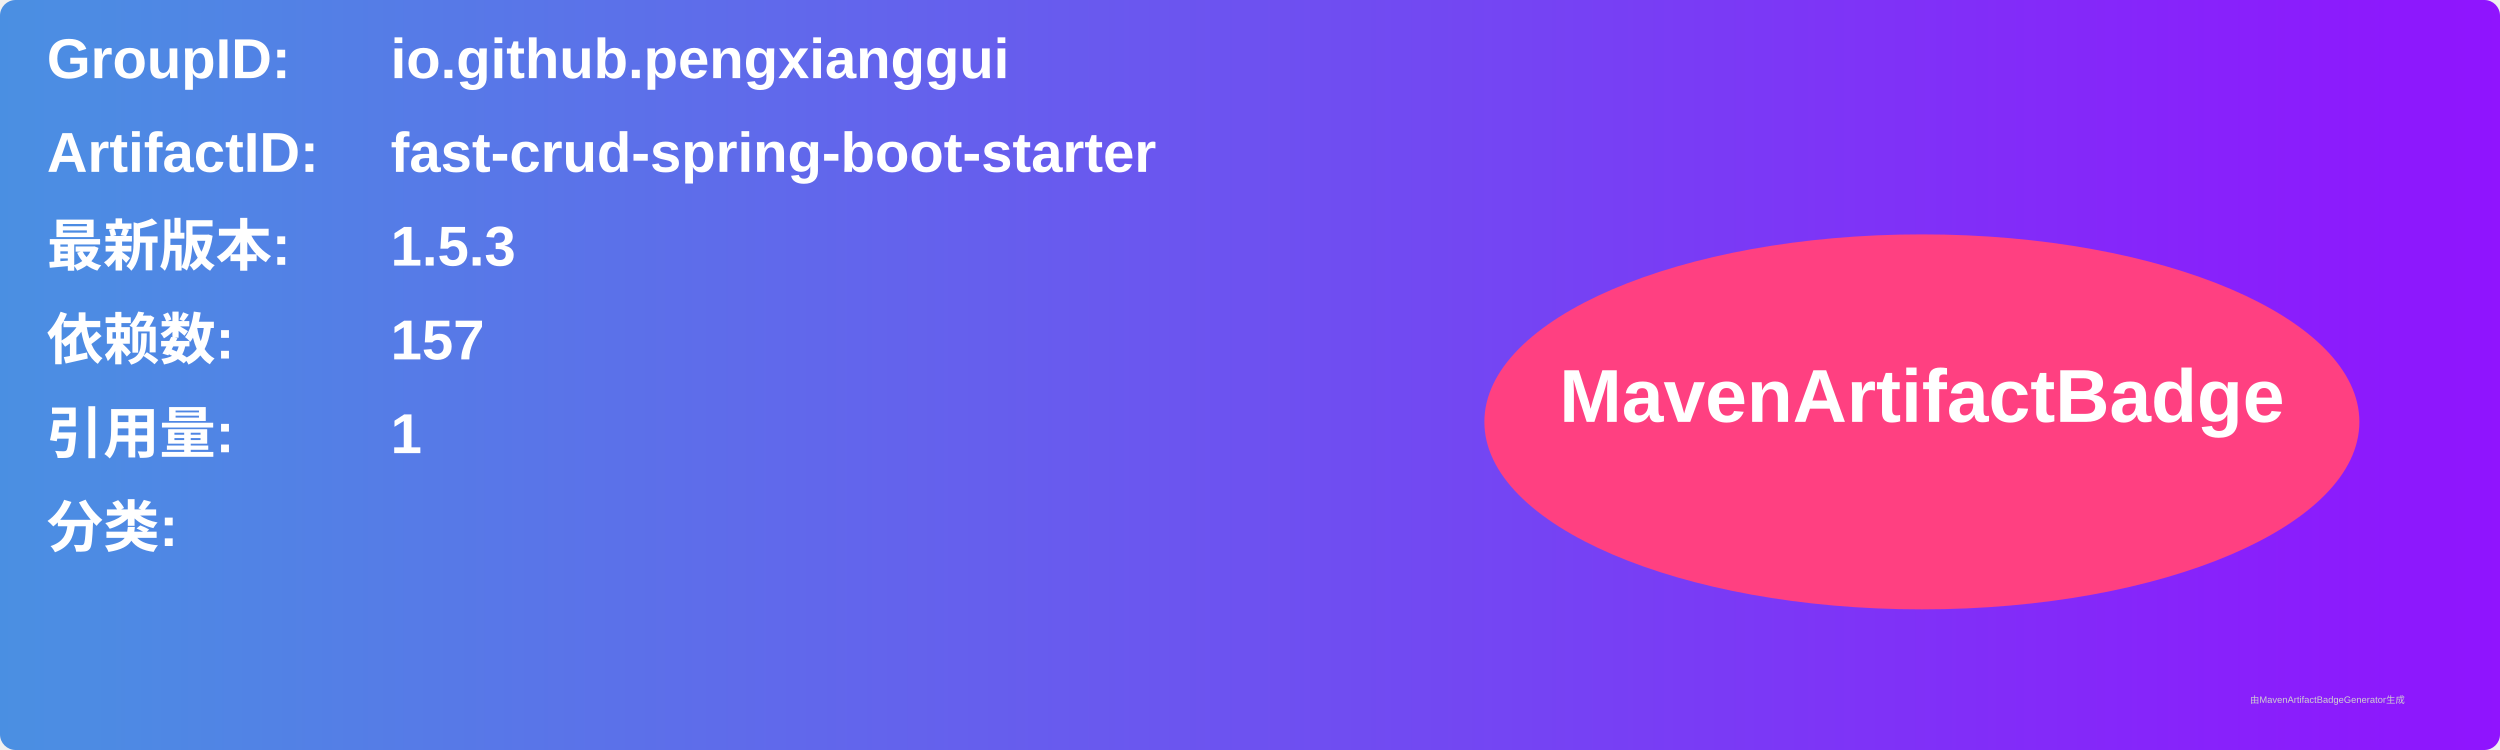
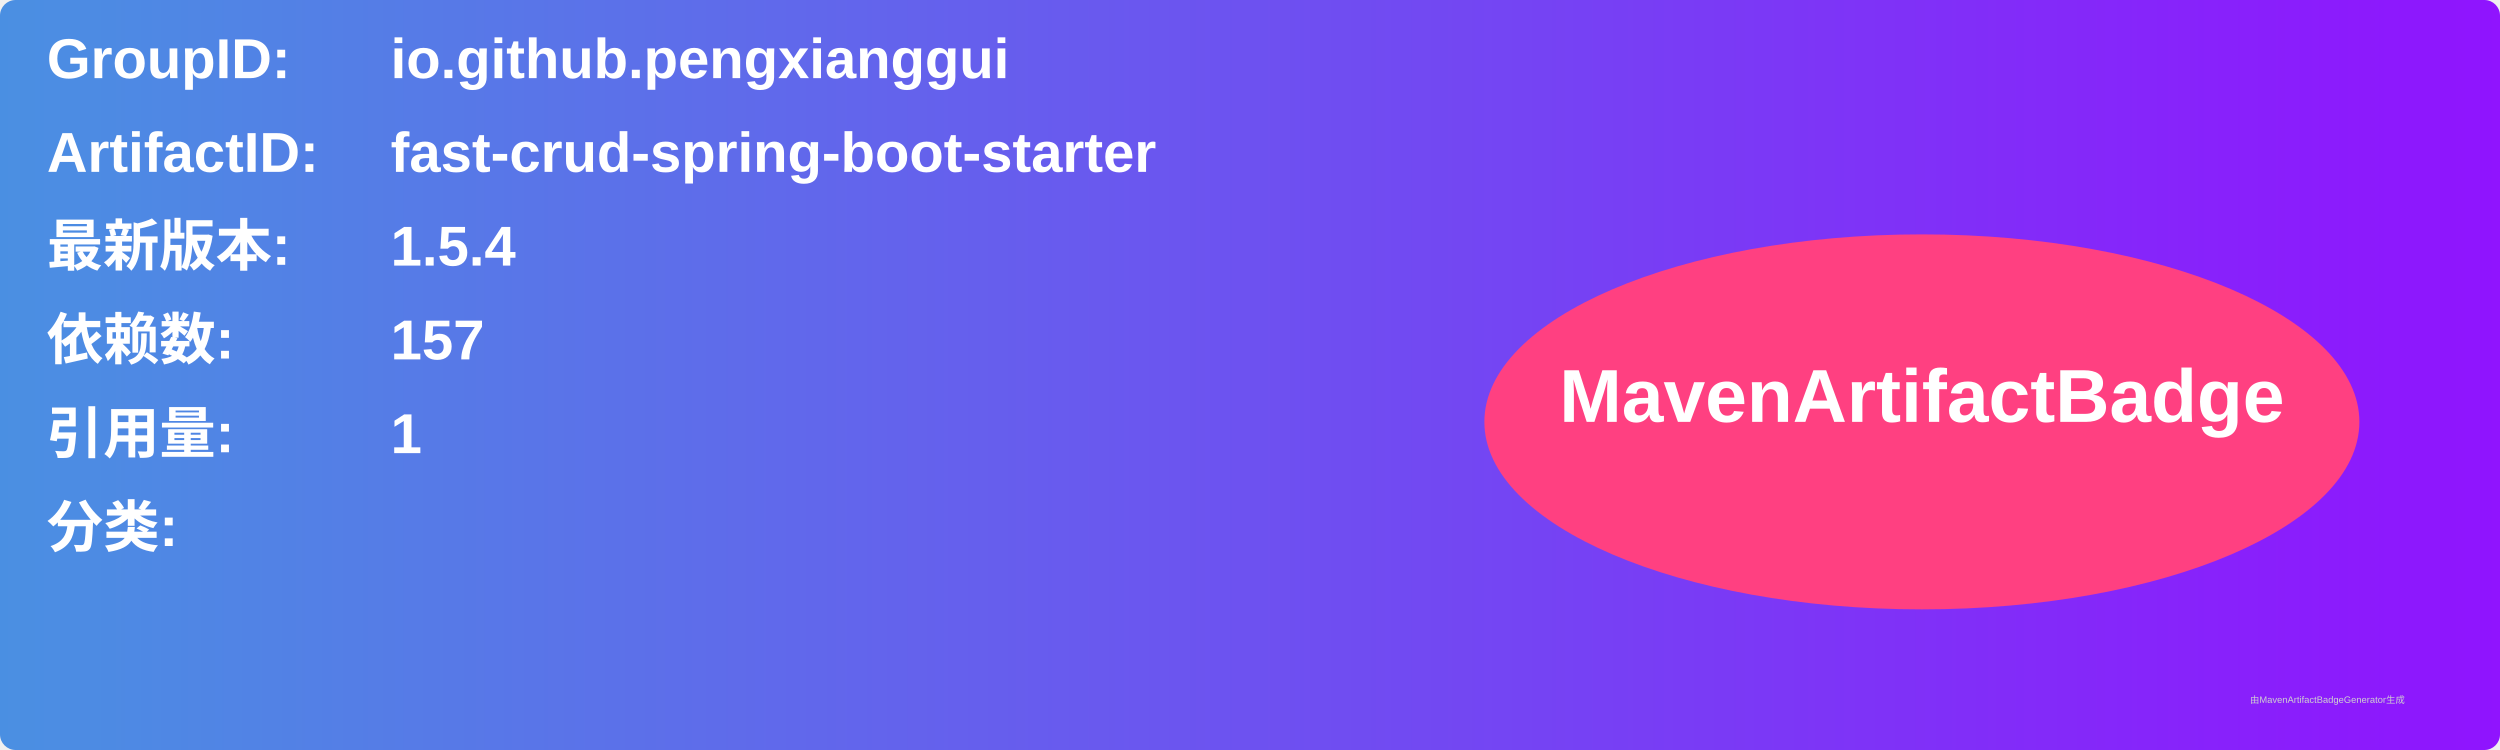
<svg xmlns="http://www.w3.org/2000/svg" width="800" height="240" viewBox="0 0 800 240">
  <linearGradient id="grad" x1="0%" y1="0%" x2="100%" y2="0%">
    <stop offset="0%" stop-color="#4a90e2" />
    <stop offset="100%" stop-color="#9013fe" />
  </linearGradient>
  <rect width="100%" height="100%" rx="5" ry="5" fill="url(#grad)" />
  <g transform="translate(15, 15)">
    <text x="0" y="10" font-family="Arial" font-size="18" fill="white" font-weight="bold" width="260">GroupID:</text>
    <text x="110" y="10" font-family="Arial" font-size="18" fill="white" font-weight="bold" width="460">io.github.pengxianggui</text>
    <text x="0" y="40" font-family="Arial" font-size="18" fill="white" font-weight="bold" width="260">ArtifactID:</text>
    <text x="110" y="40" font-family="Arial" font-size="18" fill="white" font-weight="bold" width="460">fast-crud-spring-boot-starter</text>
    <text x="0" y="70" font-family="Arial" font-size="18" fill="white" font-weight="bold">最新版本:</text>
    <text x="110" y="70" font-family="Arial" font-size="18" fill="white" font-weight="bold">
-       <tspan font-weight="bold">1.5.3</tspan>
+       <tspan font-weight="bold">1.5.4</tspan>
    </text>
    <text x="0" y="100" font-family="Arial" font-size="18" fill="white" font-weight="bold">依赖数: </text>
    <text x="110" y="100" font-family="Arial" font-size="18" fill="white">
      <tspan font-weight="bold">157</tspan>
    </text>
    <text x="0" y="130" font-family="Arial" font-size="18" fill="white" font-weight="bold">引用量: </text>
    <text x="110" y="130" font-family="Arial" font-size="18" fill="white">
      <tspan font-weight="bold">1</tspan>
    </text>
    <text x="0" y="160" font-family="Arial" font-size="18" fill="white" font-weight="bold">分类:</text>
    <text x="10" y="190" font-family="Arial" font-size="10" fill="white">
      <tspan font-weight="bold" />
    </text>
    <ellipse cx="600" cy="120" rx="140" ry="60" fill="#ff4081" />
    <text x="600" y="120" text-anchor="middle" font-family="Arial" font-size="24" fill="white" font-weight="bold">MavenArtifactBadge</text>
  </g>
  <text x="720" y="225" font-family="Arial" font-size="3" fill="#d0d0d0">由MavenArtifactBadgeGenerator生成</text>
</svg>
